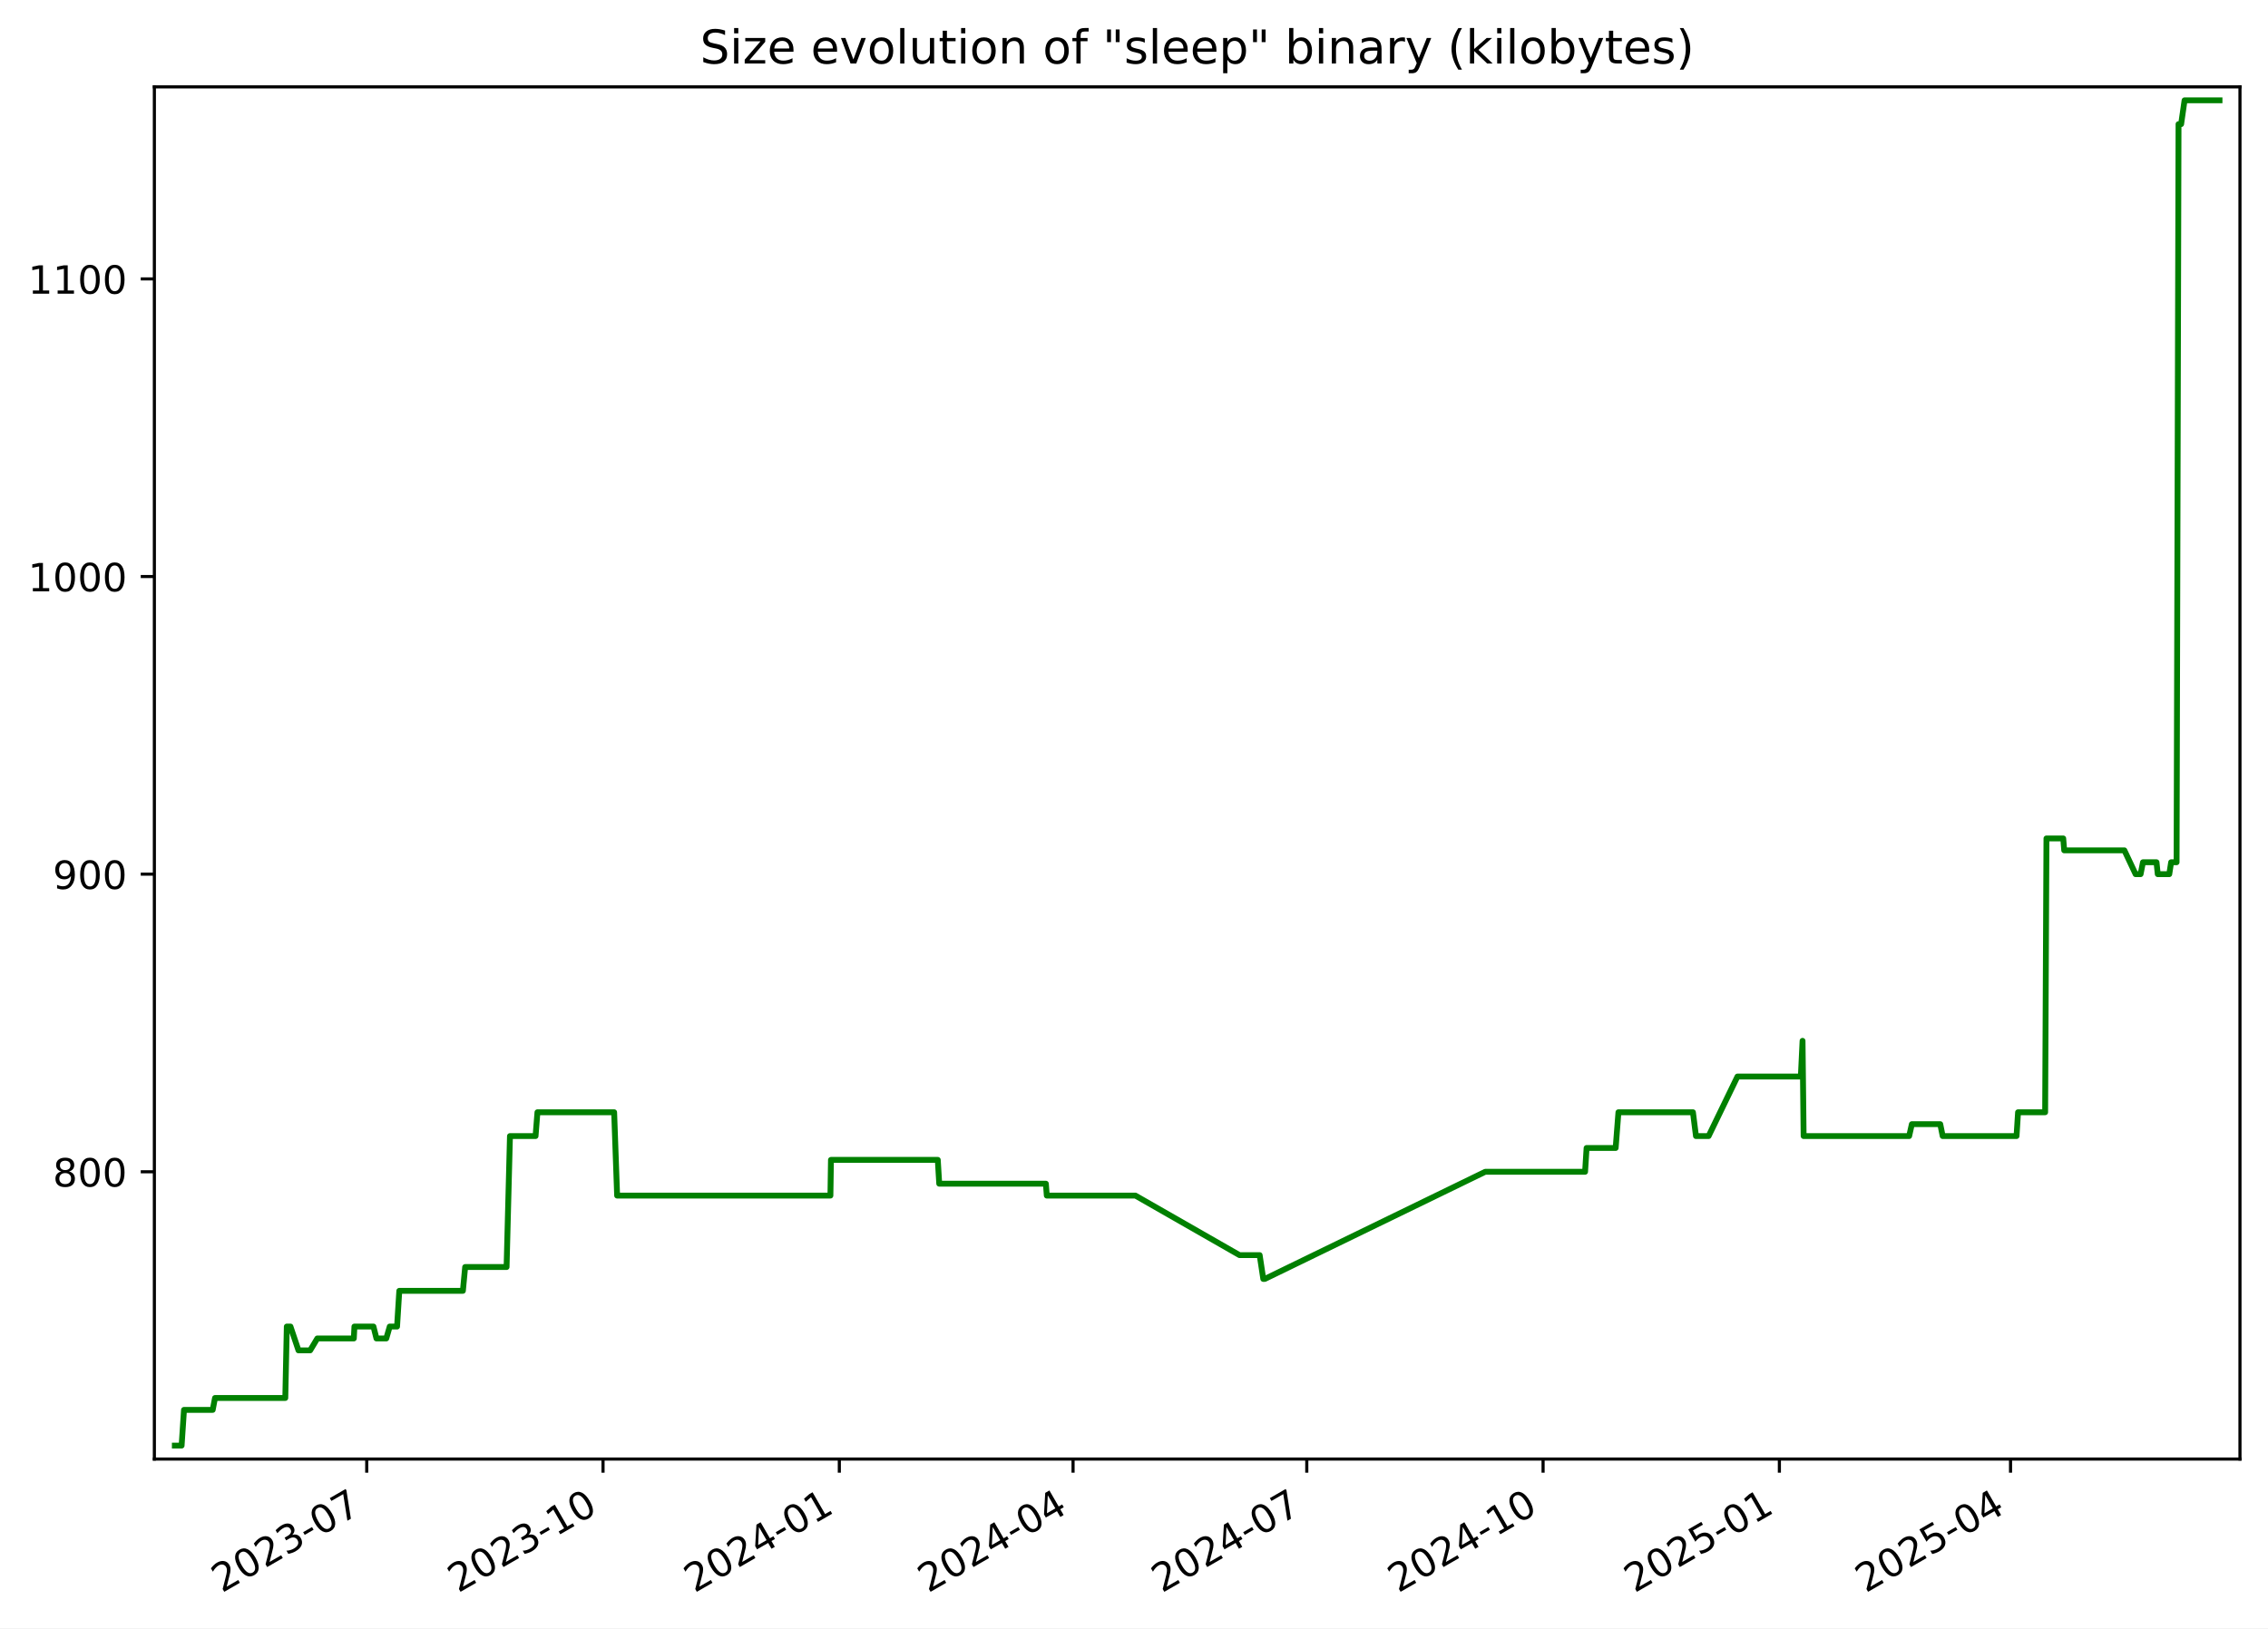
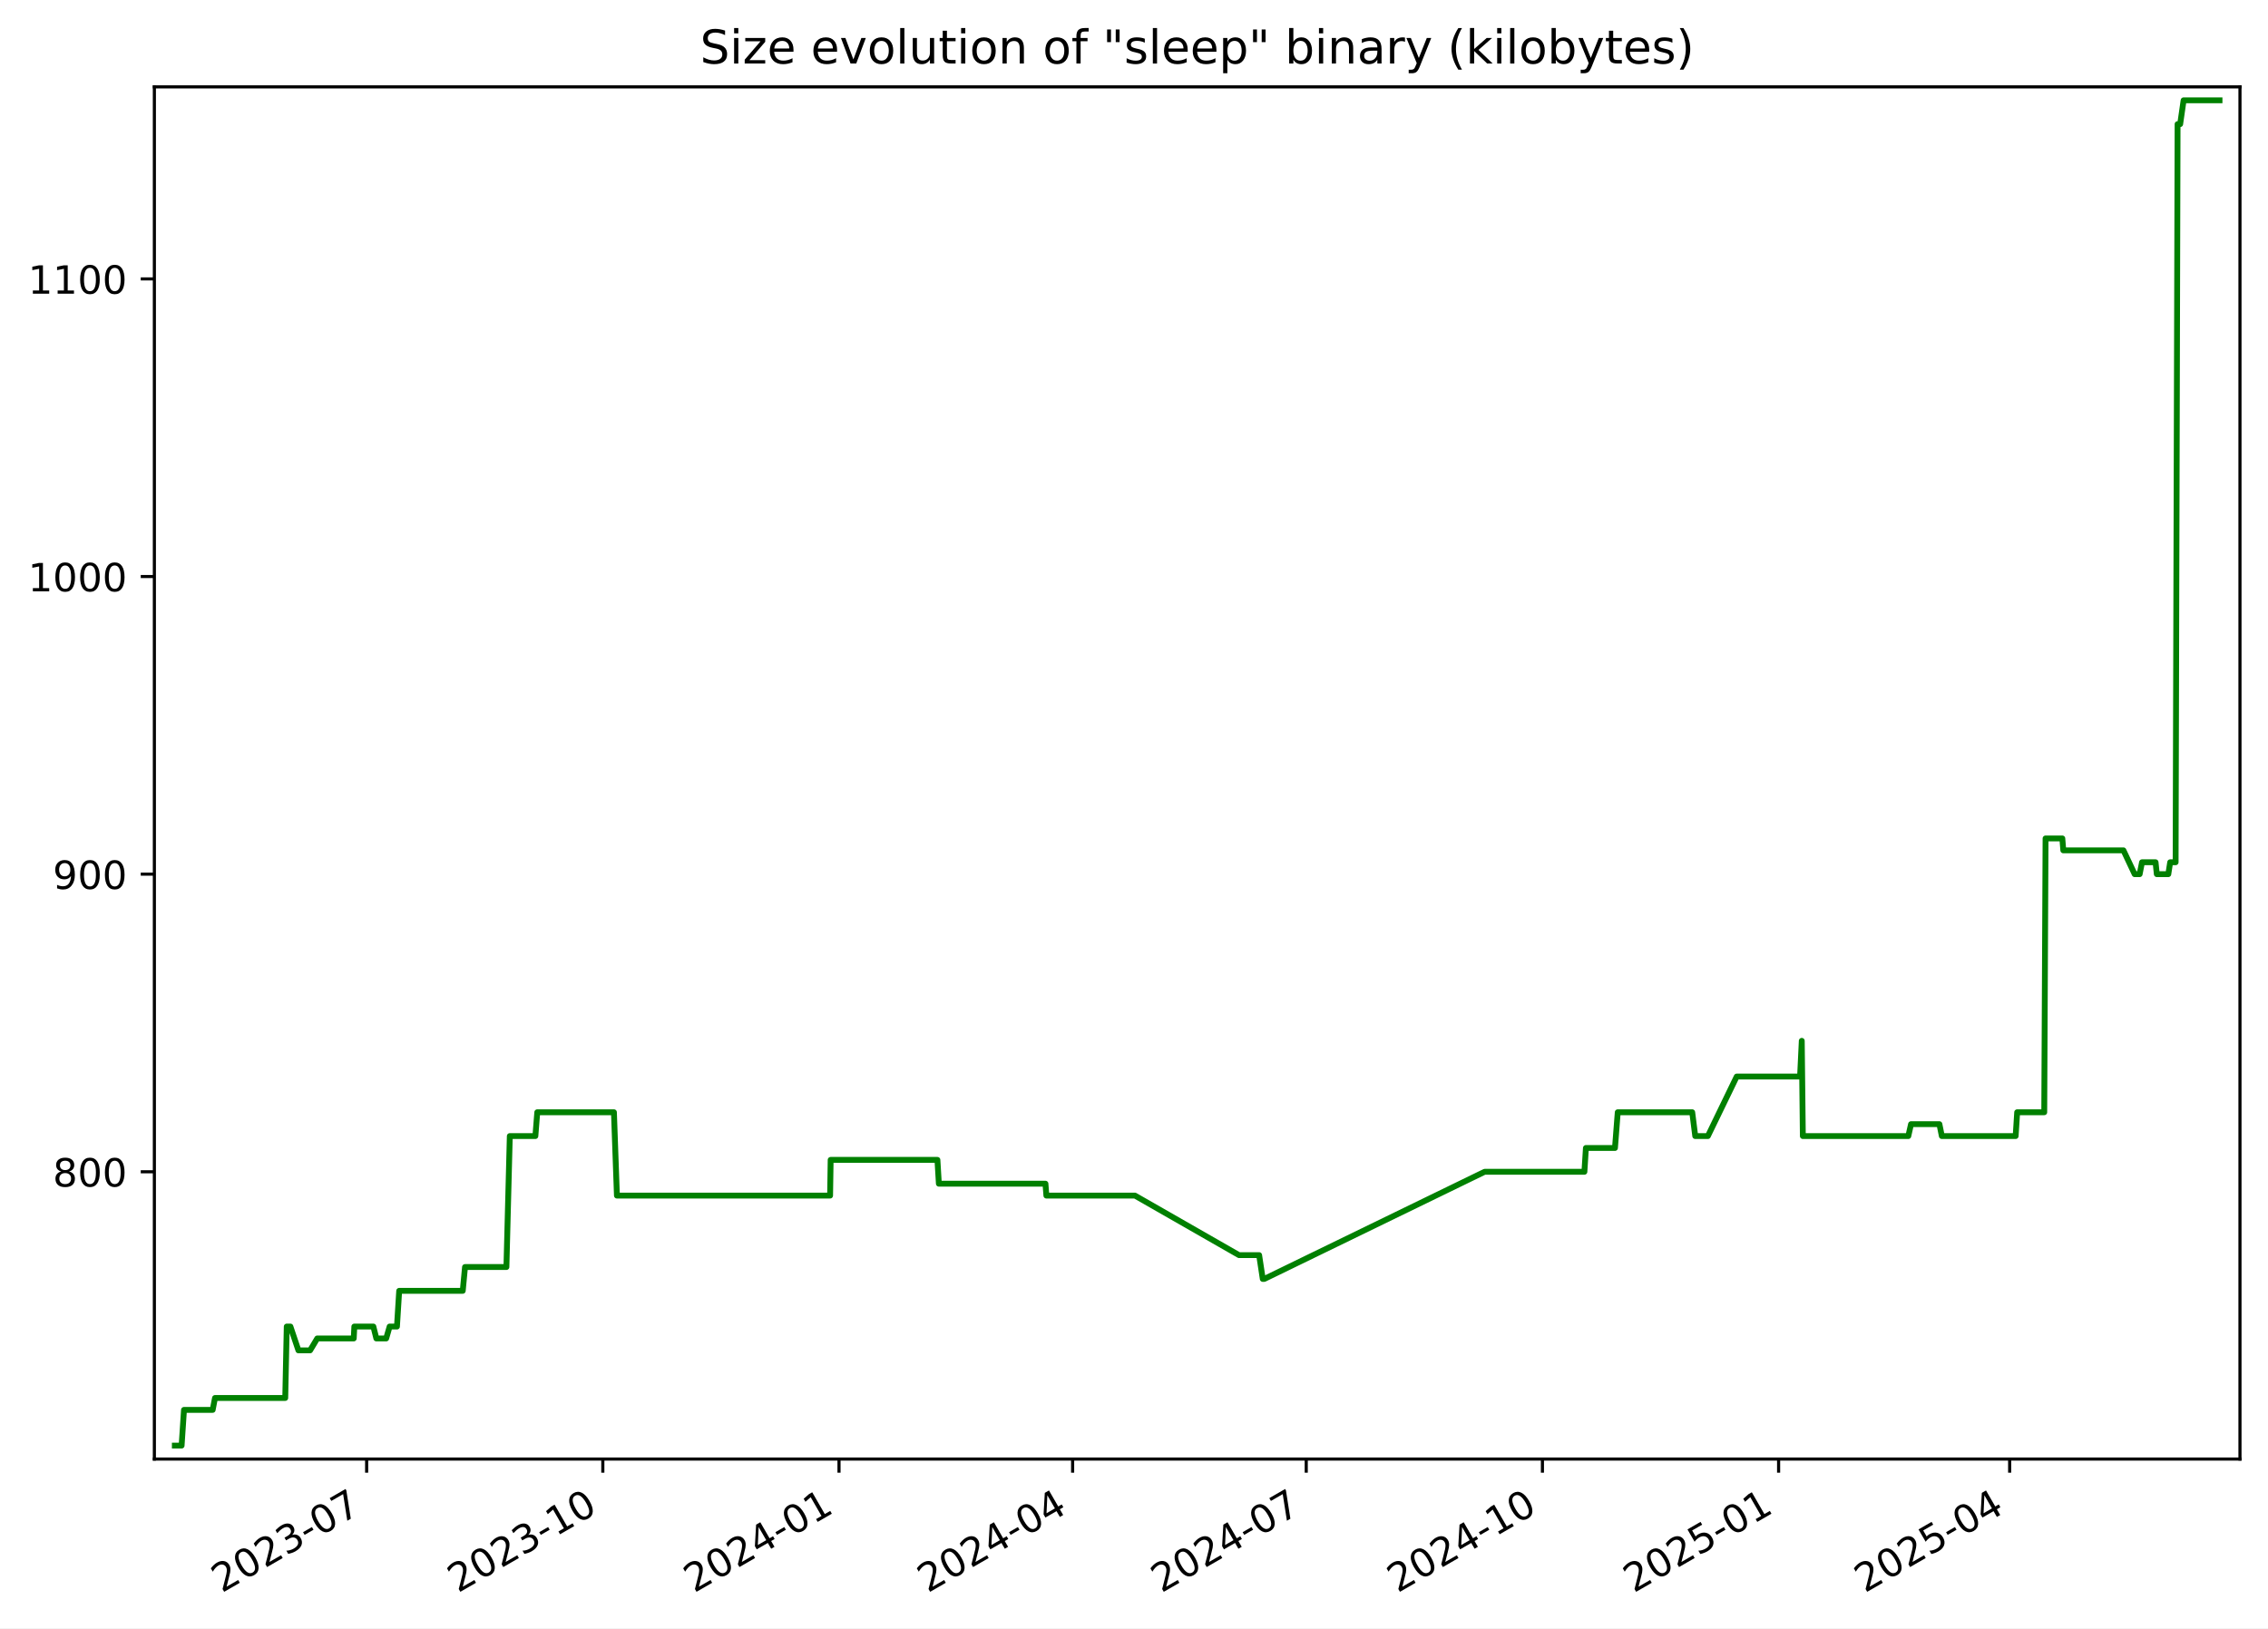
<svg xmlns="http://www.w3.org/2000/svg" xmlns:xlink="http://www.w3.org/1999/xlink" width="582.53pt" height="418.303pt" viewBox="0 0 582.53 418.303" version="1.1">
  <defs>
    <style type="text/css">*{stroke-linejoin: round; stroke-linecap: butt}</style>
  </defs>
  <g id="figure_1">
    <g id="patch_1">
      <path d="M -0 418.303  L 582.53 418.303  L 582.53 0  L -0 0  z " style="fill: #ffffff" />
    </g>
    <g id="axes_1">
      <g id="patch_2">
        <path d="M 39.65 374.83  L 575.33 374.83  L 575.33 22.318  L 39.65 22.318  z " style="fill: #ffffff" />
      </g>
      <g id="matplotlib.axis_1">
        <g id="xtick_1">
          <g id="line2d_1">
            <defs>
-               <path id="mc8738d0ec8" d="M 0 0  L 0 3.5  " style="stroke: #000000; stroke-width: 0.8" />
+               <path id="mcb86d18de7" d="M 0 0  L 0 3.5  " style="stroke: #000000; stroke-width: 0.8" />
            </defs>
            <g>
-               <use xlink:href="#mc8738d0ec8" x="94.195" y="374.83" style="stroke: #000000; stroke-width: 0.8" />
+               <use xlink:href="#mcb86d18de7" x="94.171" y="374.83" style="stroke: #000000; stroke-width: 0.8" />
            </g>
          </g>
          <g id="text_1">
-             <g transform="translate(56.96987 409.302) rotate(-30) scale(0.1 -0.1)">
+             <g transform="translate(56.94626 409.302) rotate(-30) scale(0.1 -0.1)">
              <defs>
                <path id="DejaVuSans-32" d="M 1228 531  L 3431 531  L 3431 0  L 469 0  L 469 531  Q 828 903 1448 1529  Q 2069 2156 2228 2338  Q 2531 2678 2651 2914  Q 2772 3150 2772 3378  Q 2772 3750 2511 3984  Q 2250 4219 1831 4219  Q 1534 4219 1204 4116  Q 875 4013 500 3803  L 500 4441  Q 881 4594 1212 4672  Q 1544 4750 1819 4750  Q 2544 4750 2975 4387  Q 3406 4025 3406 3419  Q 3406 3131 3298 2873  Q 3191 2616 2906 2266  Q 2828 2175 2409 1742  Q 1991 1309 1228 531  z " transform="scale(0.015625)" />
                <path id="DejaVuSans-30" d="M 2034 4250  Q 1547 4250 1301 3770  Q 1056 3291 1056 2328  Q 1056 1369 1301 889  Q 1547 409 2034 409  Q 2525 409 2770 889  Q 3016 1369 3016 2328  Q 3016 3291 2770 3770  Q 2525 4250 2034 4250  z M 2034 4750  Q 2819 4750 3233 4129  Q 3647 3509 3647 2328  Q 3647 1150 3233 529  Q 2819 -91 2034 -91  Q 1250 -91 836 529  Q 422 1150 422 2328  Q 422 3509 836 4129  Q 1250 4750 2034 4750  z " transform="scale(0.015625)" />
                <path id="DejaVuSans-33" d="M 2597 2516  Q 3050 2419 3304 2112  Q 3559 1806 3559 1356  Q 3559 666 3084 287  Q 2609 -91 1734 -91  Q 1441 -91 1130 -33  Q 819 25 488 141  L 488 750  Q 750 597 1062 519  Q 1375 441 1716 441  Q 2309 441 2620 675  Q 2931 909 2931 1356  Q 2931 1769 2642 2001  Q 2353 2234 1838 2234  L 1294 2234  L 1294 2753  L 1863 2753  Q 2328 2753 2575 2939  Q 2822 3125 2822 3475  Q 2822 3834 2567 4026  Q 2313 4219 1838 4219  Q 1578 4219 1281 4162  Q 984 4106 628 3988  L 628 4550  Q 988 4650 1302 4700  Q 1616 4750 1894 4750  Q 2613 4750 3031 4423  Q 3450 4097 3450 3541  Q 3450 3153 3228 2886  Q 3006 2619 2597 2516  z " transform="scale(0.015625)" />
                <path id="DejaVuSans-2d" d="M 313 2009  L 1997 2009  L 1997 1497  L 313 1497  L 313 2009  z " transform="scale(0.015625)" />
                <path id="DejaVuSans-37" d="M 525 4666  L 3525 4666  L 3525 4397  L 1831 0  L 1172 0  L 2766 4134  L 525 4134  L 525 4666  z " transform="scale(0.015625)" />
              </defs>
              <use xlink:href="#DejaVuSans-32" />
              <use xlink:href="#DejaVuSans-30" x="63.623" />
              <use xlink:href="#DejaVuSans-32" x="127.246" />
              <use xlink:href="#DejaVuSans-33" x="190.869" />
              <use xlink:href="#DejaVuSans-2d" x="254.492" />
              <use xlink:href="#DejaVuSans-30" x="290.576" />
              <use xlink:href="#DejaVuSans-37" x="354.199" />
            </g>
          </g>
        </g>
        <g id="xtick_2">
          <g id="line2d_2">
            <g>
-               <use xlink:href="#mc8738d0ec8" x="154.887" y="374.83" style="stroke: #000000; stroke-width: 0.8" />
+               <use xlink:href="#mcb86d18de7" x="154.834" y="374.83" style="stroke: #000000; stroke-width: 0.8" />
            </g>
          </g>
          <g id="text_2">
-             <g transform="translate(117.662 409.302) rotate(-30) scale(0.1 -0.1)">
+             <g transform="translate(117.6093 409.302) rotate(-30) scale(0.1 -0.1)">
              <defs>
                <path id="DejaVuSans-31" d="M 794 531  L 1825 531  L 1825 4091  L 703 3866  L 703 4441  L 1819 4666  L 2450 4666  L 2450 531  L 3481 531  L 3481 0  L 794 0  L 794 531  z " transform="scale(0.015625)" />
              </defs>
              <use xlink:href="#DejaVuSans-32" />
              <use xlink:href="#DejaVuSans-30" x="63.623" />
              <use xlink:href="#DejaVuSans-32" x="127.246" />
              <use xlink:href="#DejaVuSans-33" x="190.869" />
              <use xlink:href="#DejaVuSans-2d" x="254.492" />
              <use xlink:href="#DejaVuSans-31" x="290.576" />
              <use xlink:href="#DejaVuSans-30" x="354.199" />
            </g>
          </g>
        </g>
        <g id="xtick_3">
          <g id="line2d_3">
            <g>
-               <use xlink:href="#mc8738d0ec8" x="215.579" y="374.83" style="stroke: #000000; stroke-width: 0.8" />
+               <use xlink:href="#mcb86d18de7" x="215.497" y="374.83" style="stroke: #000000; stroke-width: 0.8" />
            </g>
          </g>
          <g id="text_3">
-             <g transform="translate(178.3541 409.302) rotate(-30) scale(0.1 -0.1)">
+             <g transform="translate(178.2723 409.302) rotate(-30) scale(0.1 -0.1)">
              <defs>
                <path id="DejaVuSans-34" d="M 2419 4116  L 825 1625  L 2419 1625  L 2419 4116  z M 2253 4666  L 3047 4666  L 3047 1625  L 3713 1625  L 3713 1100  L 3047 1100  L 3047 0  L 2419 0  L 2419 1100  L 313 1100  L 313 1709  L 2253 4666  z " transform="scale(0.015625)" />
              </defs>
              <use xlink:href="#DejaVuSans-32" />
              <use xlink:href="#DejaVuSans-30" x="63.623" />
              <use xlink:href="#DejaVuSans-32" x="127.246" />
              <use xlink:href="#DejaVuSans-34" x="190.869" />
              <use xlink:href="#DejaVuSans-2d" x="254.492" />
              <use xlink:href="#DejaVuSans-30" x="290.576" />
              <use xlink:href="#DejaVuSans-31" x="354.199" />
            </g>
          </g>
        </g>
        <g id="xtick_4">
          <g id="line2d_4">
            <g>
-               <use xlink:href="#mc8738d0ec8" x="275.611" y="374.83" style="stroke: #000000; stroke-width: 0.8" />
+               <use xlink:href="#mcb86d18de7" x="275.501" y="374.83" style="stroke: #000000; stroke-width: 0.8" />
            </g>
          </g>
          <g id="text_4">
-             <g transform="translate(238.3865 409.302) rotate(-30) scale(0.1 -0.1)">
+             <g transform="translate(238.276 409.302) rotate(-30) scale(0.1 -0.1)">
              <use xlink:href="#DejaVuSans-32" />
              <use xlink:href="#DejaVuSans-30" x="63.623" />
              <use xlink:href="#DejaVuSans-32" x="127.246" />
              <use xlink:href="#DejaVuSans-34" x="190.869" />
              <use xlink:href="#DejaVuSans-2d" x="254.492" />
              <use xlink:href="#DejaVuSans-30" x="290.576" />
              <use xlink:href="#DejaVuSans-34" x="354.199" />
            </g>
          </g>
        </g>
        <g id="xtick_5">
          <g id="line2d_5">
            <g>
-               <use xlink:href="#mc8738d0ec8" x="335.644" y="374.83" style="stroke: #000000; stroke-width: 0.8" />
+               <use xlink:href="#mcb86d18de7" x="335.504" y="374.83" style="stroke: #000000; stroke-width: 0.8" />
            </g>
          </g>
          <g id="text_5">
-             <g transform="translate(298.4189 409.302) rotate(-30) scale(0.1 -0.1)">
+             <g transform="translate(298.2796 409.302) rotate(-30) scale(0.1 -0.1)">
              <use xlink:href="#DejaVuSans-32" />
              <use xlink:href="#DejaVuSans-30" x="63.623" />
              <use xlink:href="#DejaVuSans-32" x="127.246" />
              <use xlink:href="#DejaVuSans-34" x="190.869" />
              <use xlink:href="#DejaVuSans-2d" x="254.492" />
              <use xlink:href="#DejaVuSans-30" x="290.576" />
              <use xlink:href="#DejaVuSans-37" x="354.199" />
            </g>
          </g>
        </g>
        <g id="xtick_6">
          <g id="line2d_6">
            <g>
-               <use xlink:href="#mc8738d0ec8" x="396.336" y="374.83" style="stroke: #000000; stroke-width: 0.8" />
+               <use xlink:href="#mcb86d18de7" x="396.168" y="374.83" style="stroke: #000000; stroke-width: 0.8" />
            </g>
          </g>
          <g id="text_6">
-             <g transform="translate(359.111 409.302) rotate(-30) scale(0.1 -0.1)">
+             <g transform="translate(358.9427 409.302) rotate(-30) scale(0.1 -0.1)">
              <use xlink:href="#DejaVuSans-32" />
              <use xlink:href="#DejaVuSans-30" x="63.623" />
              <use xlink:href="#DejaVuSans-32" x="127.246" />
              <use xlink:href="#DejaVuSans-34" x="190.869" />
              <use xlink:href="#DejaVuSans-2d" x="254.492" />
              <use xlink:href="#DejaVuSans-31" x="290.576" />
              <use xlink:href="#DejaVuSans-30" x="354.199" />
            </g>
          </g>
        </g>
        <g id="xtick_7">
          <g id="line2d_7">
            <g>
-               <use xlink:href="#mc8738d0ec8" x="457.028" y="374.83" style="stroke: #000000; stroke-width: 0.8" />
+               <use xlink:href="#mcb86d18de7" x="456.831" y="374.83" style="stroke: #000000; stroke-width: 0.8" />
            </g>
          </g>
          <g id="text_7">
-             <g transform="translate(419.8031 409.302) rotate(-30) scale(0.1 -0.1)">
+             <g transform="translate(419.6057 409.302) rotate(-30) scale(0.1 -0.1)">
              <defs>
                <path id="DejaVuSans-35" d="M 691 4666  L 3169 4666  L 3169 4134  L 1269 4134  L 1269 2991  Q 1406 3038 1543 3061  Q 1681 3084 1819 3084  Q 2600 3084 3056 2656  Q 3513 2228 3513 1497  Q 3513 744 3044 326  Q 2575 -91 1722 -91  Q 1428 -91 1123 -41  Q 819 9 494 109  L 494 744  Q 775 591 1075 516  Q 1375 441 1709 441  Q 2250 441 2565 725  Q 2881 1009 2881 1497  Q 2881 1984 2565 2268  Q 2250 2553 1709 2553  Q 1456 2553 1204 2497  Q 953 2441 691 2322  L 691 4666  z " transform="scale(0.015625)" />
              </defs>
              <use xlink:href="#DejaVuSans-32" />
              <use xlink:href="#DejaVuSans-30" x="63.623" />
              <use xlink:href="#DejaVuSans-32" x="127.246" />
              <use xlink:href="#DejaVuSans-35" x="190.869" />
              <use xlink:href="#DejaVuSans-2d" x="254.492" />
              <use xlink:href="#DejaVuSans-30" x="290.576" />
              <use xlink:href="#DejaVuSans-31" x="354.199" />
            </g>
          </g>
        </g>
        <g id="xtick_8">
          <g id="line2d_8">
            <g>
-               <use xlink:href="#mc8738d0ec8" x="516.401" y="374.83" style="stroke: #000000; stroke-width: 0.8" />
+               <use xlink:href="#mcb86d18de7" x="516.175" y="374.83" style="stroke: #000000; stroke-width: 0.8" />
            </g>
          </g>
          <g id="text_8">
-             <g transform="translate(479.1758 409.302) rotate(-30) scale(0.1 -0.1)">
+             <g transform="translate(478.95 409.302) rotate(-30) scale(0.1 -0.1)">
              <use xlink:href="#DejaVuSans-32" />
              <use xlink:href="#DejaVuSans-30" x="63.623" />
              <use xlink:href="#DejaVuSans-32" x="127.246" />
              <use xlink:href="#DejaVuSans-35" x="190.869" />
              <use xlink:href="#DejaVuSans-2d" x="254.492" />
              <use xlink:href="#DejaVuSans-30" x="290.576" />
              <use xlink:href="#DejaVuSans-34" x="354.199" />
            </g>
          </g>
        </g>
      </g>
      <g id="matplotlib.axis_2">
        <g id="ytick_1">
          <g id="line2d_9">
            <defs>
-               <path id="m70763c12e4" d="M 0 0  L -3.5 0  " style="stroke: #000000; stroke-width: 0.8" />
+               <path id="mb45518ca9a" d="M 0 0  L -3.5 0  " style="stroke: #000000; stroke-width: 0.8" />
            </defs>
            <g>
-               <use xlink:href="#m70763c12e4" x="39.65" y="301.031" style="stroke: #000000; stroke-width: 0.8" />
+               <use xlink:href="#mb45518ca9a" x="39.65" y="301.031" style="stroke: #000000; stroke-width: 0.8" />
            </g>
          </g>
          <g id="text_9">
            <g transform="translate(13.5625 304.83) scale(0.1 -0.1)">
              <defs>
                <path id="DejaVuSans-38" d="M 2034 2216  Q 1584 2216 1326 1975  Q 1069 1734 1069 1313  Q 1069 891 1326 650  Q 1584 409 2034 409  Q 2484 409 2743 651  Q 3003 894 3003 1313  Q 3003 1734 2745 1975  Q 2488 2216 2034 2216  z M 1403 2484  Q 997 2584 770 2862  Q 544 3141 544 3541  Q 544 4100 942 4425  Q 1341 4750 2034 4750  Q 2731 4750 3128 4425  Q 3525 4100 3525 3541  Q 3525 3141 3298 2862  Q 3072 2584 2669 2484  Q 3125 2378 3379 2068  Q 3634 1759 3634 1313  Q 3634 634 3220 271  Q 2806 -91 2034 -91  Q 1263 -91 848 271  Q 434 634 434 1313  Q 434 1759 690 2068  Q 947 2378 1403 2484  z M 1172 3481  Q 1172 3119 1398 2916  Q 1625 2713 2034 2713  Q 2441 2713 2670 2916  Q 2900 3119 2900 3481  Q 2900 3844 2670 4047  Q 2441 4250 2034 4250  Q 1625 4250 1398 4047  Q 1172 3844 1172 3481  z " transform="scale(0.015625)" />
              </defs>
              <use xlink:href="#DejaVuSans-38" />
              <use xlink:href="#DejaVuSans-30" x="63.623" />
              <use xlink:href="#DejaVuSans-30" x="127.246" />
            </g>
          </g>
        </g>
        <g id="ytick_2">
          <g id="line2d_10">
            <g>
-               <use xlink:href="#m70763c12e4" x="39.65" y="224.571" style="stroke: #000000; stroke-width: 0.8" />
+               <use xlink:href="#mb45518ca9a" x="39.65" y="224.571" style="stroke: #000000; stroke-width: 0.8" />
            </g>
          </g>
          <g id="text_10">
            <g transform="translate(13.5625 228.3698) scale(0.1 -0.1)">
              <defs>
                <path id="DejaVuSans-39" d="M 703 97  L 703 672  Q 941 559 1184 500  Q 1428 441 1663 441  Q 2288 441 2617 861  Q 2947 1281 2994 2138  Q 2813 1869 2534 1725  Q 2256 1581 1919 1581  Q 1219 1581 811 2004  Q 403 2428 403 3163  Q 403 3881 828 4315  Q 1253 4750 1959 4750  Q 2769 4750 3195 4129  Q 3622 3509 3622 2328  Q 3622 1225 3098 567  Q 2575 -91 1691 -91  Q 1453 -91 1209 -44  Q 966 3 703 97  z M 1959 2075  Q 2384 2075 2632 2365  Q 2881 2656 2881 3163  Q 2881 3666 2632 3958  Q 2384 4250 1959 4250  Q 1534 4250 1286 3958  Q 1038 3666 1038 3163  Q 1038 2656 1286 2365  Q 1534 2075 1959 2075  z " transform="scale(0.015625)" />
              </defs>
              <use xlink:href="#DejaVuSans-39" />
              <use xlink:href="#DejaVuSans-30" x="63.623" />
              <use xlink:href="#DejaVuSans-30" x="127.246" />
            </g>
          </g>
        </g>
        <g id="ytick_3">
          <g id="line2d_11">
            <g>
-               <use xlink:href="#m70763c12e4" x="39.65" y="148.11" style="stroke: #000000; stroke-width: 0.8" />
+               <use xlink:href="#mb45518ca9a" x="39.65" y="148.11" style="stroke: #000000; stroke-width: 0.8" />
            </g>
          </g>
          <g id="text_11">
            <g transform="translate(7.2 151.9096) scale(0.1 -0.1)">
              <use xlink:href="#DejaVuSans-31" />
              <use xlink:href="#DejaVuSans-30" x="63.623" />
              <use xlink:href="#DejaVuSans-30" x="127.246" />
              <use xlink:href="#DejaVuSans-30" x="190.869" />
            </g>
          </g>
        </g>
        <g id="ytick_4">
          <g id="line2d_12">
            <g>
-               <use xlink:href="#m70763c12e4" x="39.65" y="71.65" style="stroke: #000000; stroke-width: 0.8" />
+               <use xlink:href="#mb45518ca9a" x="39.65" y="71.65" style="stroke: #000000; stroke-width: 0.8" />
            </g>
          </g>
          <g id="text_12">
            <g transform="translate(7.2 75.44945) scale(0.1 -0.1)">
              <use xlink:href="#DejaVuSans-31" />
              <use xlink:href="#DejaVuSans-31" x="63.623" />
              <use xlink:href="#DejaVuSans-30" x="127.246" />
              <use xlink:href="#DejaVuSans-30" x="190.869" />
            </g>
          </g>
        </g>
      </g>
      <g id="line2d_13">
-         <path d="M 44.902 371.374  L 46.648 371.374  L 47.259 362.199  L 54.632 362.199  L 55.225 359.14  L 73.278 359.14  L 73.664 340.79  L 74.606 340.79  L 76.663 346.907  L 79.667 346.907  L 81.5 343.848  L 90.88 343.848  L 91.03 340.79  L 95.924 340.79  L 96.689 343.848  L 99.217 343.848  L 100.102 340.79  L 101.985 340.79  L 102.56 331.615  L 118.894 331.615  L 119.474 325.498  L 130.114 325.498  L 130.983 291.856  L 137.557 291.856  L 138.041 285.739  L 157.744 285.739  L 158.508 307.148  L 213.29 307.148  L 213.432 297.972  L 240.869 297.972  L 241.239 304.089  L 268.631 304.089  L 268.866 307.148  L 291.629 307.148  L 318.367 322.44  L 323.542 322.44  L 324.471 328.556  L 324.873 328.556  L 381.483 301.031  L 407.126 301.031  L 407.51 294.914  L 414.978 294.914  L 415.691 285.739  L 434.83 285.739  L 435.605 291.856  L 438.853 291.856  L 446.263 276.564  L 462.54 276.564  L 462.98 267.388  L 463.257 291.856  L 490.361 291.856  L 491.054 288.797  L 498.35 288.797  L 498.971 291.856  L 517.944 291.856  L 518.332 285.739  L 525.291 285.739  L 525.626 215.395  L 529.936 215.395  L 530.185 218.454  L 545.64 218.454  L 548.523 224.571  L 549.808 224.571  L 550.415 221.512  L 553.897 221.512  L 554.214 224.571  L 557.173 224.571  L 557.65 221.512  L 559.051 221.512  L 559.551 31.891  L 560.218 31.891  L 561.098 25.774  L 570.078 25.774  L 570.078 25.774  " clip-path="url(#pcee77e8cee)" style="fill: none; stroke: #008000; stroke-width: 1.5; stroke-linecap: square" />
+         <path d="M 44.902 371.374  L 46.647 371.374  L 47.258 362.199  L 54.627 362.199  L 55.22 359.14  L 73.264 359.14  L 73.65 340.79  L 74.592 340.79  L 76.648 346.907  L 79.651 346.907  L 81.482 343.848  L 90.858 343.848  L 91.008 340.79  L 95.899 340.79  L 96.664 343.848  L 99.191 343.848  L 100.076 340.79  L 101.958 340.79  L 102.532 331.615  L 118.858 331.615  L 119.438 325.498  L 130.073 325.498  L 130.942 291.856  L 137.512 291.856  L 137.997 285.739  L 157.689 285.739  L 158.454 307.148  L 213.209 307.148  L 213.351 297.972  L 240.775 297.972  L 241.145 304.089  L 268.524 304.089  L 268.758 307.148  L 291.511 307.148  L 318.236 322.44  L 323.408 322.44  L 324.337 328.556  L 324.739 328.556  L 381.322 301.031  L 406.952 301.031  L 407.337 294.914  L 414.801 294.914  L 415.514 285.739  L 434.644 285.739  L 435.418 291.856  L 438.664 291.856  L 446.07 276.564  L 462.34 276.564  L 462.78 267.388  L 463.056 291.856  L 490.148 291.856  L 490.84 288.797  L 498.132 288.797  L 498.753 291.856  L 517.717 291.856  L 518.105 285.739  L 525.061 285.739  L 525.396 215.395  L 529.704 215.395  L 529.953 218.454  L 545.4 218.454  L 548.282 224.571  L 549.566 224.571  L 550.172 221.512  L 553.653 221.512  L 553.97 224.571  L 556.927 224.571  L 557.405 221.512  L 558.804 221.512  L 559.305 31.891  L 559.971 31.891  L 560.851 25.774  L 570.078 25.774  L 570.078 25.774  " clip-path="url(#pcd19a872ca)" style="fill: none; stroke: #008000; stroke-width: 1.5; stroke-linecap: square" />
      </g>
      <g id="patch_3">
        <path d="M 39.65 374.83  L 39.65 22.318  " style="fill: none; stroke: #000000; stroke-width: 0.8; stroke-linejoin: miter; stroke-linecap: square" />
      </g>
      <g id="patch_4">
        <path d="M 575.33 374.83  L 575.33 22.318  " style="fill: none; stroke: #000000; stroke-width: 0.8; stroke-linejoin: miter; stroke-linecap: square" />
      </g>
      <g id="patch_5">
        <path d="M 39.65 374.83  L 575.33 374.83  " style="fill: none; stroke: #000000; stroke-width: 0.8; stroke-linejoin: miter; stroke-linecap: square" />
      </g>
      <g id="patch_6">
        <path d="M 39.65 22.318  L 575.33 22.318  " style="fill: none; stroke: #000000; stroke-width: 0.8; stroke-linejoin: miter; stroke-linecap: square" />
      </g>
      <g id="text_13">
        <g transform="translate(179.8091 16.31812) scale(0.12 -0.12)">
          <defs>
            <path id="DejaVuSans-53" d="M 3425 4513  L 3425 3897  Q 3066 4069 2747 4153  Q 2428 4238 2131 4238  Q 1616 4238 1336 4038  Q 1056 3838 1056 3469  Q 1056 3159 1242 3001  Q 1428 2844 1947 2747  L 2328 2669  Q 3034 2534 3370 2195  Q 3706 1856 3706 1288  Q 3706 609 3251 259  Q 2797 -91 1919 -91  Q 1588 -91 1214 -16  Q 841 59 441 206  L 441 856  Q 825 641 1194 531  Q 1563 422 1919 422  Q 2459 422 2753 634  Q 3047 847 3047 1241  Q 3047 1584 2836 1778  Q 2625 1972 2144 2069  L 1759 2144  Q 1053 2284 737 2584  Q 422 2884 422 3419  Q 422 4038 858 4394  Q 1294 4750 2059 4750  Q 2388 4750 2728 4690  Q 3069 4631 3425 4513  z " transform="scale(0.015625)" />
            <path id="DejaVuSans-69" d="M 603 3500  L 1178 3500  L 1178 0  L 603 0  L 603 3500  z M 603 4863  L 1178 4863  L 1178 4134  L 603 4134  L 603 4863  z " transform="scale(0.015625)" />
            <path id="DejaVuSans-7a" d="M 353 3500  L 3084 3500  L 3084 2975  L 922 459  L 3084 459  L 3084 0  L 275 0  L 275 525  L 2438 3041  L 353 3041  L 353 3500  z " transform="scale(0.015625)" />
            <path id="DejaVuSans-65" d="M 3597 1894  L 3597 1613  L 953 1613  Q 991 1019 1311 708  Q 1631 397 2203 397  Q 2534 397 2845 478  Q 3156 559 3463 722  L 3463 178  Q 3153 47 2828 -22  Q 2503 -91 2169 -91  Q 1331 -91 842 396  Q 353 884 353 1716  Q 353 2575 817 3079  Q 1281 3584 2069 3584  Q 2775 3584 3186 3129  Q 3597 2675 3597 1894  z M 3022 2063  Q 3016 2534 2758 2815  Q 2500 3097 2075 3097  Q 1594 3097 1305 2825  Q 1016 2553 972 2059  L 3022 2063  z " transform="scale(0.015625)" />
            <path id="DejaVuSans-20" transform="scale(0.015625)" />
            <path id="DejaVuSans-76" d="M 191 3500  L 800 3500  L 1894 563  L 2988 3500  L 3597 3500  L 2284 0  L 1503 0  L 191 3500  z " transform="scale(0.015625)" />
            <path id="DejaVuSans-6f" d="M 1959 3097  Q 1497 3097 1228 2736  Q 959 2375 959 1747  Q 959 1119 1226 758  Q 1494 397 1959 397  Q 2419 397 2687 759  Q 2956 1122 2956 1747  Q 2956 2369 2687 2733  Q 2419 3097 1959 3097  z M 1959 3584  Q 2709 3584 3137 3096  Q 3566 2609 3566 1747  Q 3566 888 3137 398  Q 2709 -91 1959 -91  Q 1206 -91 779 398  Q 353 888 353 1747  Q 353 2609 779 3096  Q 1206 3584 1959 3584  z " transform="scale(0.015625)" />
            <path id="DejaVuSans-6c" d="M 603 4863  L 1178 4863  L 1178 0  L 603 0  L 603 4863  z " transform="scale(0.015625)" />
            <path id="DejaVuSans-75" d="M 544 1381  L 544 3500  L 1119 3500  L 1119 1403  Q 1119 906 1312 657  Q 1506 409 1894 409  Q 2359 409 2629 706  Q 2900 1003 2900 1516  L 2900 3500  L 3475 3500  L 3475 0  L 2900 0  L 2900 538  Q 2691 219 2414 64  Q 2138 -91 1772 -91  Q 1169 -91 856 284  Q 544 659 544 1381  z M 1991 3584  L 1991 3584  z " transform="scale(0.015625)" />
            <path id="DejaVuSans-74" d="M 1172 4494  L 1172 3500  L 2356 3500  L 2356 3053  L 1172 3053  L 1172 1153  Q 1172 725 1289 603  Q 1406 481 1766 481  L 2356 481  L 2356 0  L 1766 0  Q 1100 0 847 248  Q 594 497 594 1153  L 594 3053  L 172 3053  L 172 3500  L 594 3500  L 594 4494  L 1172 4494  z " transform="scale(0.015625)" />
            <path id="DejaVuSans-6e" d="M 3513 2113  L 3513 0  L 2938 0  L 2938 2094  Q 2938 2591 2744 2837  Q 2550 3084 2163 3084  Q 1697 3084 1428 2787  Q 1159 2491 1159 1978  L 1159 0  L 581 0  L 581 3500  L 1159 3500  L 1159 2956  Q 1366 3272 1645 3428  Q 1925 3584 2291 3584  Q 2894 3584 3203 3211  Q 3513 2838 3513 2113  z " transform="scale(0.015625)" />
            <path id="DejaVuSans-66" d="M 2375 4863  L 2375 4384  L 1825 4384  Q 1516 4384 1395 4259  Q 1275 4134 1275 3809  L 1275 3500  L 2222 3500  L 2222 3053  L 1275 3053  L 1275 0  L 697 0  L 697 3053  L 147 3053  L 147 3500  L 697 3500  L 697 3744  Q 697 4328 969 4595  Q 1241 4863 1831 4863  L 2375 4863  z " transform="scale(0.015625)" />
            <path id="DejaVuSans-22" d="M 1147 4666  L 1147 2931  L 616 2931  L 616 4666  L 1147 4666  z M 2328 4666  L 2328 2931  L 1797 2931  L 1797 4666  L 2328 4666  z " transform="scale(0.015625)" />
            <path id="DejaVuSans-73" d="M 2834 3397  L 2834 2853  Q 2591 2978 2328 3040  Q 2066 3103 1784 3103  Q 1356 3103 1142 2972  Q 928 2841 928 2578  Q 928 2378 1081 2264  Q 1234 2150 1697 2047  L 1894 2003  Q 2506 1872 2764 1633  Q 3022 1394 3022 966  Q 3022 478 2636 193  Q 2250 -91 1575 -91  Q 1294 -91 989 -36  Q 684 19 347 128  L 347 722  Q 666 556 975 473  Q 1284 391 1588 391  Q 1994 391 2212 530  Q 2431 669 2431 922  Q 2431 1156 2273 1281  Q 2116 1406 1581 1522  L 1381 1569  Q 847 1681 609 1914  Q 372 2147 372 2553  Q 372 3047 722 3315  Q 1072 3584 1716 3584  Q 2034 3584 2315 3537  Q 2597 3491 2834 3397  z " transform="scale(0.015625)" />
            <path id="DejaVuSans-70" d="M 1159 525  L 1159 -1331  L 581 -1331  L 581 3500  L 1159 3500  L 1159 2969  Q 1341 3281 1617 3432  Q 1894 3584 2278 3584  Q 2916 3584 3314 3078  Q 3713 2572 3713 1747  Q 3713 922 3314 415  Q 2916 -91 2278 -91  Q 1894 -91 1617 61  Q 1341 213 1159 525  z M 3116 1747  Q 3116 2381 2855 2742  Q 2594 3103 2138 3103  Q 1681 3103 1420 2742  Q 1159 2381 1159 1747  Q 1159 1113 1420 752  Q 1681 391 2138 391  Q 2594 391 2855 752  Q 3116 1113 3116 1747  z " transform="scale(0.015625)" />
            <path id="DejaVuSans-62" d="M 3116 1747  Q 3116 2381 2855 2742  Q 2594 3103 2138 3103  Q 1681 3103 1420 2742  Q 1159 2381 1159 1747  Q 1159 1113 1420 752  Q 1681 391 2138 391  Q 2594 391 2855 752  Q 3116 1113 3116 1747  z M 1159 2969  Q 1341 3281 1617 3432  Q 1894 3584 2278 3584  Q 2916 3584 3314 3078  Q 3713 2572 3713 1747  Q 3713 922 3314 415  Q 2916 -91 2278 -91  Q 1894 -91 1617 61  Q 1341 213 1159 525  L 1159 0  L 581 0  L 581 4863  L 1159 4863  L 1159 2969  z " transform="scale(0.015625)" />
            <path id="DejaVuSans-61" d="M 2194 1759  Q 1497 1759 1228 1600  Q 959 1441 959 1056  Q 959 750 1161 570  Q 1363 391 1709 391  Q 2188 391 2477 730  Q 2766 1069 2766 1631  L 2766 1759  L 2194 1759  z M 3341 1997  L 3341 0  L 2766 0  L 2766 531  Q 2569 213 2275 61  Q 1981 -91 1556 -91  Q 1019 -91 701 211  Q 384 513 384 1019  Q 384 1609 779 1909  Q 1175 2209 1959 2209  L 2766 2209  L 2766 2266  Q 2766 2663 2505 2880  Q 2244 3097 1772 3097  Q 1472 3097 1187 3025  Q 903 2953 641 2809  L 641 3341  Q 956 3463 1253 3523  Q 1550 3584 1831 3584  Q 2591 3584 2966 3190  Q 3341 2797 3341 1997  z " transform="scale(0.015625)" />
            <path id="DejaVuSans-72" d="M 2631 2963  Q 2534 3019 2420 3045  Q 2306 3072 2169 3072  Q 1681 3072 1420 2755  Q 1159 2438 1159 1844  L 1159 0  L 581 0  L 581 3500  L 1159 3500  L 1159 2956  Q 1341 3275 1631 3429  Q 1922 3584 2338 3584  Q 2397 3584 2469 3576  Q 2541 3569 2628 3553  L 2631 2963  z " transform="scale(0.015625)" />
            <path id="DejaVuSans-79" d="M 2059 -325  Q 1816 -950 1584 -1140  Q 1353 -1331 966 -1331  L 506 -1331  L 506 -850  L 844 -850  Q 1081 -850 1212 -737  Q 1344 -625 1503 -206  L 1606 56  L 191 3500  L 800 3500  L 1894 763  L 2988 3500  L 3597 3500  L 2059 -325  z " transform="scale(0.015625)" />
            <path id="DejaVuSans-28" d="M 1984 4856  Q 1566 4138 1362 3434  Q 1159 2731 1159 2009  Q 1159 1288 1364 580  Q 1569 -128 1984 -844  L 1484 -844  Q 1016 -109 783 600  Q 550 1309 550 2009  Q 550 2706 781 3412  Q 1013 4119 1484 4856  L 1984 4856  z " transform="scale(0.015625)" />
            <path id="DejaVuSans-6b" d="M 581 4863  L 1159 4863  L 1159 1991  L 2875 3500  L 3609 3500  L 1753 1863  L 3688 0  L 2938 0  L 1159 1709  L 1159 0  L 581 0  L 581 4863  z " transform="scale(0.015625)" />
            <path id="DejaVuSans-29" d="M 513 4856  L 1013 4856  Q 1481 4119 1714 3412  Q 1947 2706 1947 2009  Q 1947 1309 1714 600  Q 1481 -109 1013 -844  L 513 -844  Q 928 -128 1133 580  Q 1338 1288 1338 2009  Q 1338 2731 1133 3434  Q 928 4138 513 4856  z " transform="scale(0.015625)" />
          </defs>
          <use xlink:href="#DejaVuSans-53" />
          <use xlink:href="#DejaVuSans-69" x="63.477" />
          <use xlink:href="#DejaVuSans-7a" x="91.26" />
          <use xlink:href="#DejaVuSans-65" x="143.75" />
          <use xlink:href="#DejaVuSans-20" x="205.273" />
          <use xlink:href="#DejaVuSans-65" x="237.061" />
          <use xlink:href="#DejaVuSans-76" x="298.584" />
          <use xlink:href="#DejaVuSans-6f" x="357.764" />
          <use xlink:href="#DejaVuSans-6c" x="418.945" />
          <use xlink:href="#DejaVuSans-75" x="446.729" />
          <use xlink:href="#DejaVuSans-74" x="510.107" />
          <use xlink:href="#DejaVuSans-69" x="549.316" />
          <use xlink:href="#DejaVuSans-6f" x="577.1" />
          <use xlink:href="#DejaVuSans-6e" x="638.281" />
          <use xlink:href="#DejaVuSans-20" x="701.66" />
          <use xlink:href="#DejaVuSans-6f" x="733.447" />
          <use xlink:href="#DejaVuSans-66" x="794.629" />
          <use xlink:href="#DejaVuSans-20" x="829.834" />
          <use xlink:href="#DejaVuSans-22" x="861.621" />
          <use xlink:href="#DejaVuSans-73" x="907.617" />
          <use xlink:href="#DejaVuSans-6c" x="959.717" />
          <use xlink:href="#DejaVuSans-65" x="987.5" />
          <use xlink:href="#DejaVuSans-65" x="1049.023" />
          <use xlink:href="#DejaVuSans-70" x="1110.547" />
          <use xlink:href="#DejaVuSans-22" x="1174.023" />
          <use xlink:href="#DejaVuSans-20" x="1220.02" />
          <use xlink:href="#DejaVuSans-62" x="1251.807" />
          <use xlink:href="#DejaVuSans-69" x="1315.283" />
          <use xlink:href="#DejaVuSans-6e" x="1343.066" />
          <use xlink:href="#DejaVuSans-61" x="1406.445" />
          <use xlink:href="#DejaVuSans-72" x="1467.725" />
          <use xlink:href="#DejaVuSans-79" x="1508.838" />
          <use xlink:href="#DejaVuSans-20" x="1568.018" />
          <use xlink:href="#DejaVuSans-28" x="1599.805" />
          <use xlink:href="#DejaVuSans-6b" x="1638.818" />
          <use xlink:href="#DejaVuSans-69" x="1696.729" />
          <use xlink:href="#DejaVuSans-6c" x="1724.512" />
          <use xlink:href="#DejaVuSans-6f" x="1752.295" />
          <use xlink:href="#DejaVuSans-62" x="1813.477" />
          <use xlink:href="#DejaVuSans-79" x="1876.953" />
          <use xlink:href="#DejaVuSans-74" x="1936.133" />
          <use xlink:href="#DejaVuSans-65" x="1975.342" />
          <use xlink:href="#DejaVuSans-73" x="2036.865" />
          <use xlink:href="#DejaVuSans-29" x="2088.965" />
        </g>
      </g>
    </g>
  </g>
  <defs>
-     <clipPath id="pcee77e8cee">
+     <clipPath id="pcd19a872ca">
      <rect x="39.65" y="22.318" width="535.68" height="352.512" />
    </clipPath>
  </defs>
</svg>
